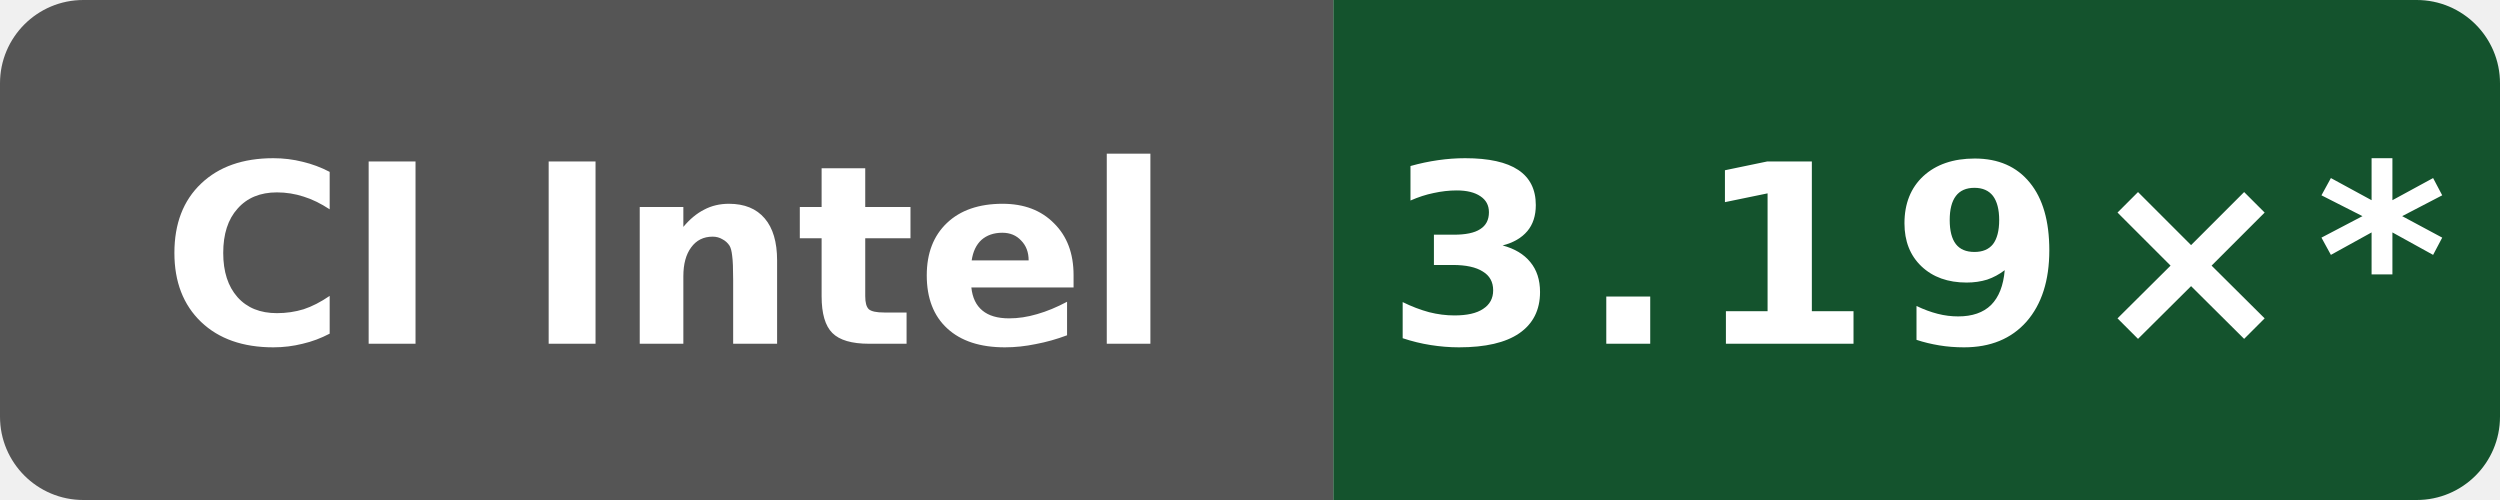
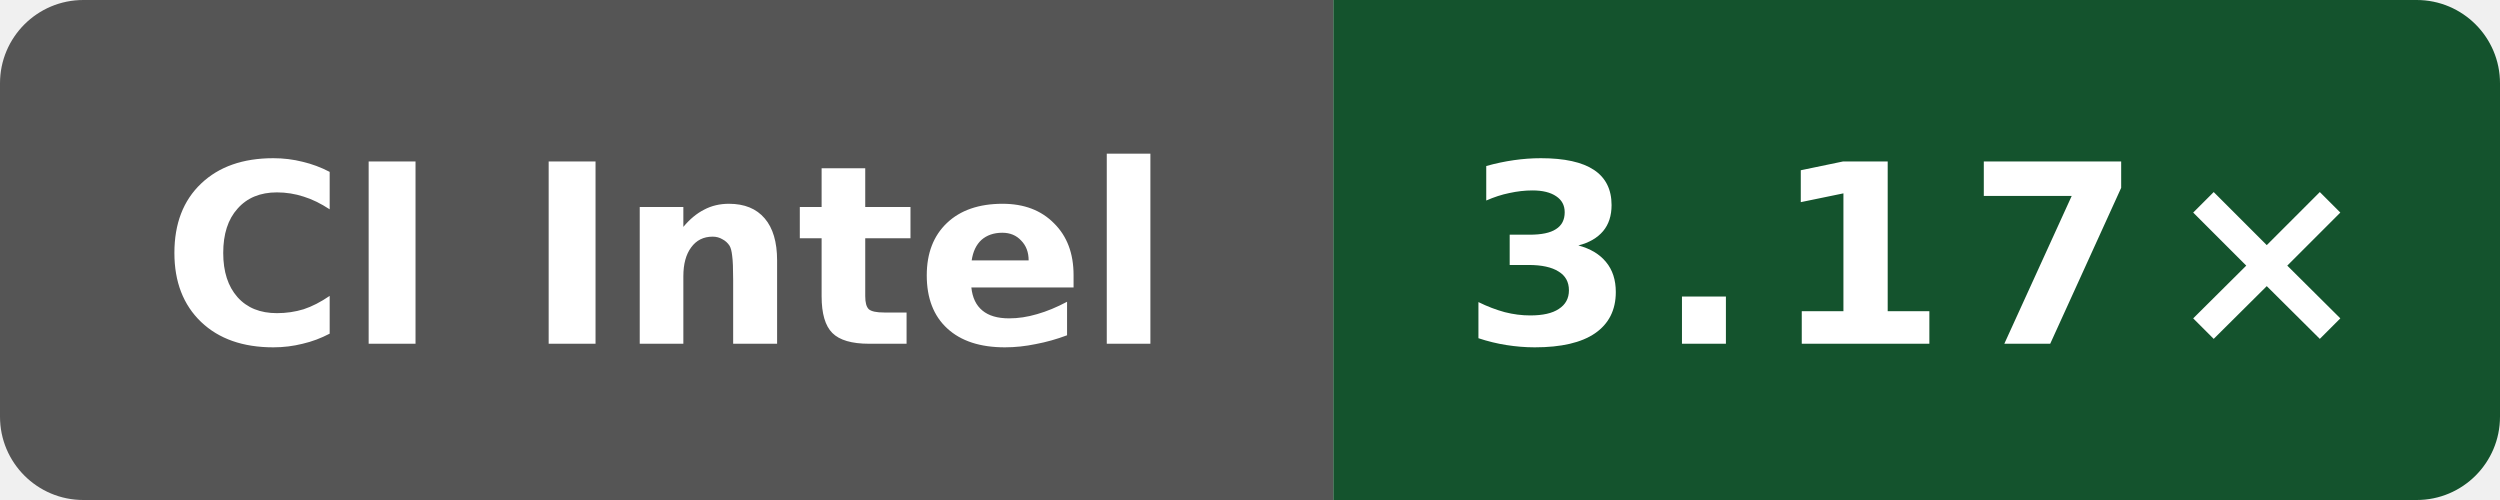
- <svg xmlns="http://www.w3.org/2000/svg" data-original-label="Public O0 compile vs gcc; Intel(R) Xeon(R) 6975P-C; revision 97a28380aa74562cd03e9993b31f647e6729dd97" data-original-message="3.19×" width="120" height="24" viewBox="0 0 120 24" role="img" aria-label="Public O0 compile vs gcc; Intel(R) Xeon(R) 6975P-C; revision 97a28380aa74562cd03e9993b31f647e6729dd97; measured 97a28380aa74562cd03e9993b31f647e6729dd97; 69 commits behind main: 3.19×*">
+ <svg xmlns="http://www.w3.org/2000/svg" data-original-label="Public O0 compile vs gcc; Intel(R) Xeon(R) 6975P-C; revision c9b05c4c0f7bb1294c717551c61145940b21125e" data-original-message="3.17×" width="120" height="24" viewBox="0 0 120 24" role="img" aria-label="Public O0 compile vs gcc; Intel(R) Xeon(R) 6975P-C; revision c9b05c4c0f7bb1294c717551c61145940b21125e; measured c9b05c4c0f7bb1294c717551c61145940b21125e; 0 commits behind main: 3.17×">
  <defs>
    <clipPath id="badge">
      <rect width="120" height="24" rx="4" />
    </clipPath>
  </defs>
  <g clip-path="url(#badge)">
    <rect width="64" height="24" fill="#555" />
    <rect x="64" width="56" height="24" fill="#14532d" />
  </g>
  <text x="32" y="16.5" fill="#fff" text-anchor="middle" font-family="Verdana,Geneva,DejaVu Sans,sans-serif" font-size="12" font-weight="700" textLength="52" lengthAdjust="spacingAndGlyphs">CI Intel</text>
-   <text x="92" y="16.5" fill="#fff" text-anchor="middle" font-family="Verdana,Geneva,DejaVu Sans,sans-serif" font-size="12" font-weight="700" letter-spacing="1" textLength="44" lengthAdjust="spacingAndGlyphs">3.19×*</text>
+   <text x="92" y="16.5" fill="#fff" text-anchor="middle" font-family="Verdana,Geneva,DejaVu Sans,sans-serif" font-size="12" font-weight="700" letter-spacing="1" textLength="39" lengthAdjust="spacingAndGlyphs">3.17×</text>
</svg>
